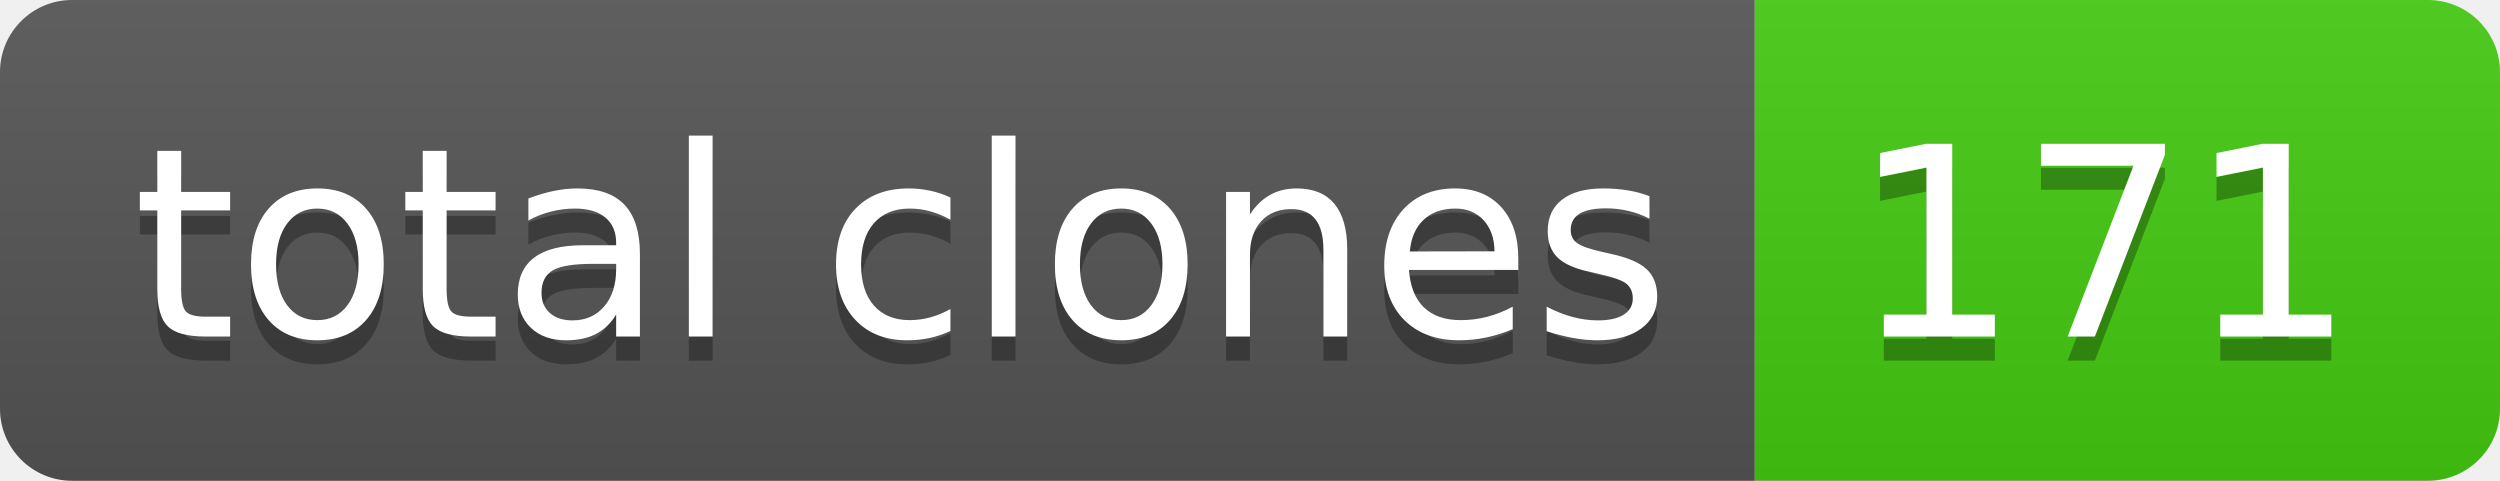
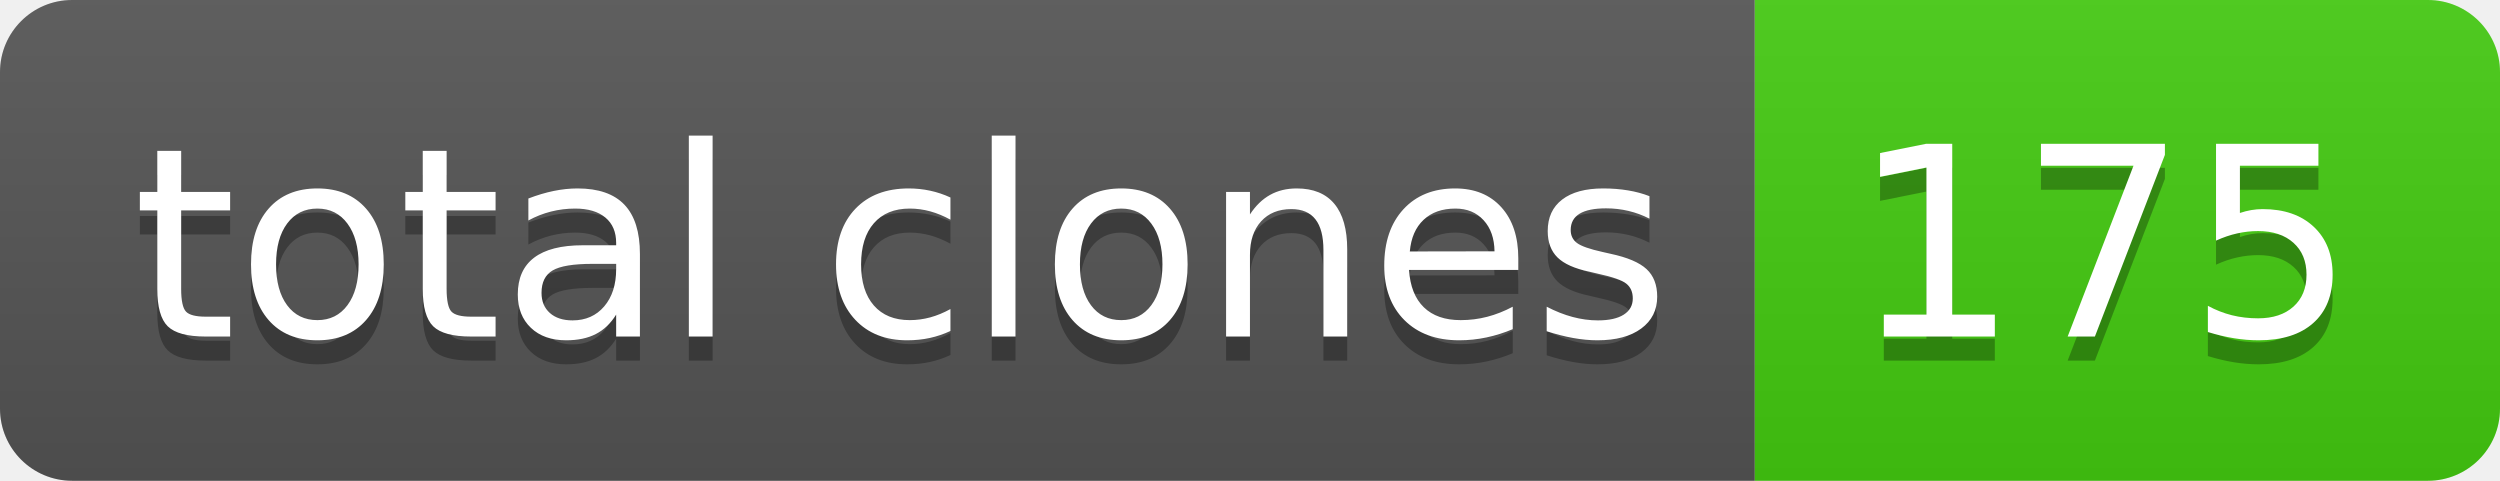
- <svg xmlns="http://www.w3.org/2000/svg" width="104" height="20" role="img" aria-label="total clones: 171">
+ <svg xmlns="http://www.w3.org/2000/svg" width="104" height="20" role="img" aria-label="total clones: 175">
  <linearGradient id="s" x2="0" y2="100%">
    <stop offset="0" stop-color="#bbb" stop-opacity=".1" />
    <stop offset="1" stop-opacity=".1" />
  </linearGradient>
  <clipPath id="r">
    <rect width="104" height="20" rx="3" fill="#fff" />
  </clipPath>
  <g clip-path="url(#r)">
    <rect width="73" height="20" fill="#555" />
    <rect x="73" width="31" height="20" fill="#4c1" />
    <rect width="104" height="20" fill="url(#s)" />
  </g>
  <g fill="#fff" text-anchor="middle" font-family="Verdana,Geneva,DejaVu Sans,sans-serif" text-rendering="geometricPrecision" font-size="110">
    <text aria-hidden="true" x="375" y="150" fill="#010101" fill-opacity=".3" transform="scale(.1)" textLength="630">total clones</text>
    <text x="375" y="140" transform="scale(.1)" fill="#fff" textLength="630">total clones</text>
-     <text aria-hidden="true" x="875" y="150" fill="#010101" fill-opacity=".3" transform="scale(.1)" textLength="210">171</text>
-     <text x="875" y="140" transform="scale(.1)" fill="#fff" textLength="210">171</text>
+     <text aria-hidden="true" x="875" y="150" fill="#010101" fill-opacity=".3" transform="scale(.1)" textLength="210">175</text>
+     <text x="875" y="140" transform="scale(.1)" fill="#fff" textLength="210">175</text>
  </g>
</svg>
